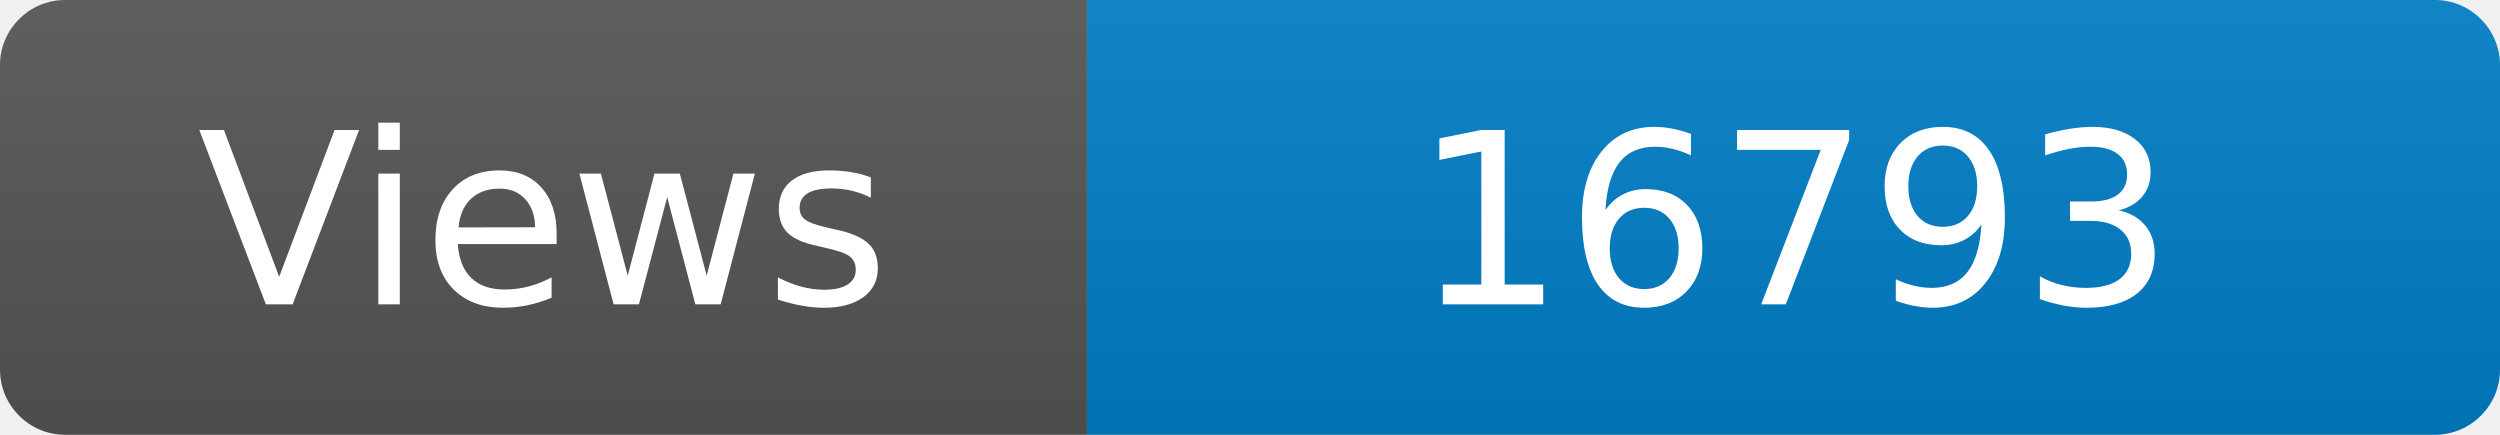
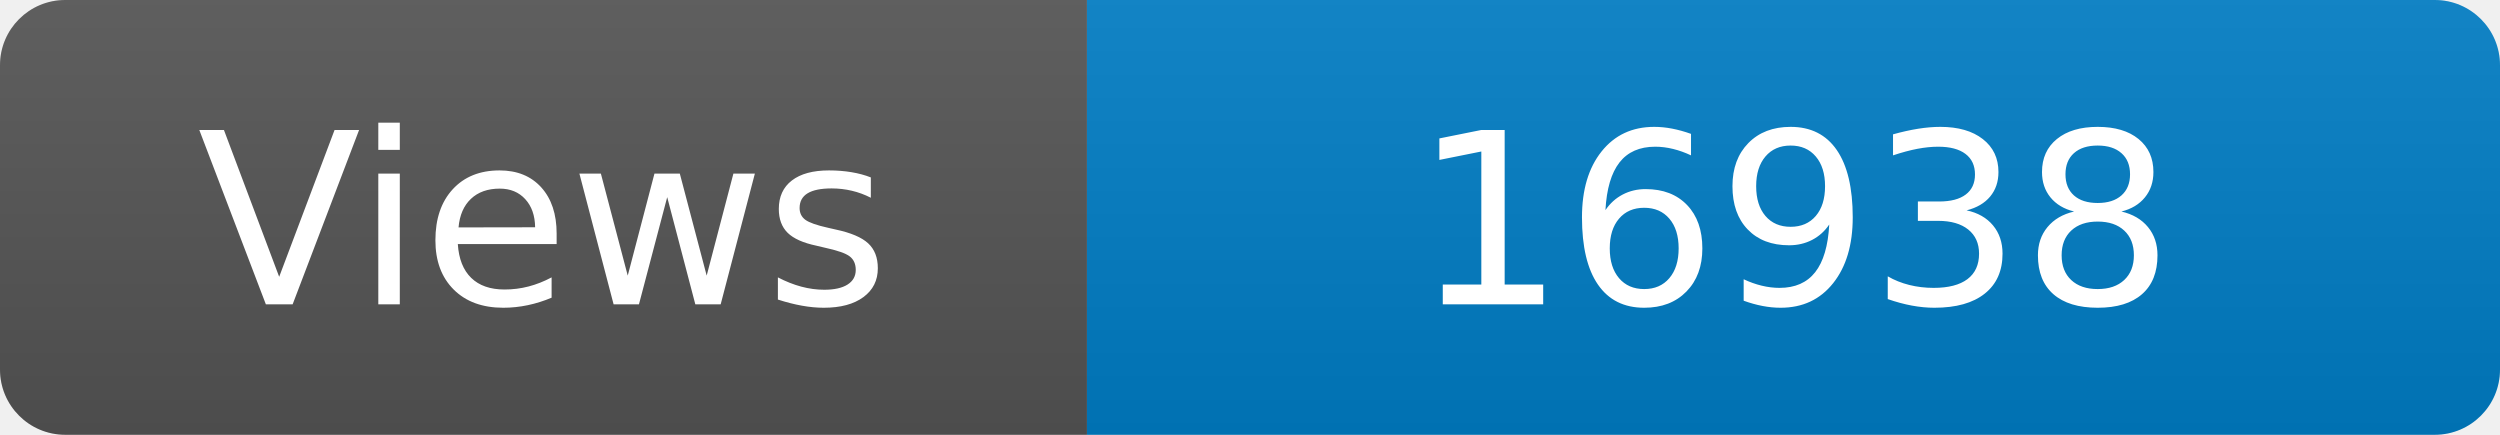
<svg xmlns="http://www.w3.org/2000/svg" width="115" height="20" role="img" aria-label="Maintained?: yes">
  <linearGradient id="s" x2="0" y2="100%">
    <stop offset="0" stop-color="#bbb" stop-opacity=".1" />
    <stop offset="1" stop-opacity=".1" />
  </linearGradient>
  <clipPath id="r">
    <rect width="115" height="20" rx="3" fill="#fff" />
  </clipPath>
  <g clip-path="url(#r)">
    <rect width="50" height="20" fill="#555" />
    <rect x="50" width="160" height="20" fill="#007ec6" />
    <rect width="115" height="20" fill="url(#s)" />
  </g>
  <g fill="#fff" text-anchor="middle" font-family="Verdana,Geneva,DejaVu Sans,sans-serif" font-size="110">
    <text x="250" y="140" transform="scale(.1)" fill="#fff">Views</text>
-     <text x="825" y="140" transform="scale(.1)" fill="#fff">16793</text>
+     <text x="825" y="140" transform="scale(.1)" fill="#fff">16938</text>
  </g>
</svg>
